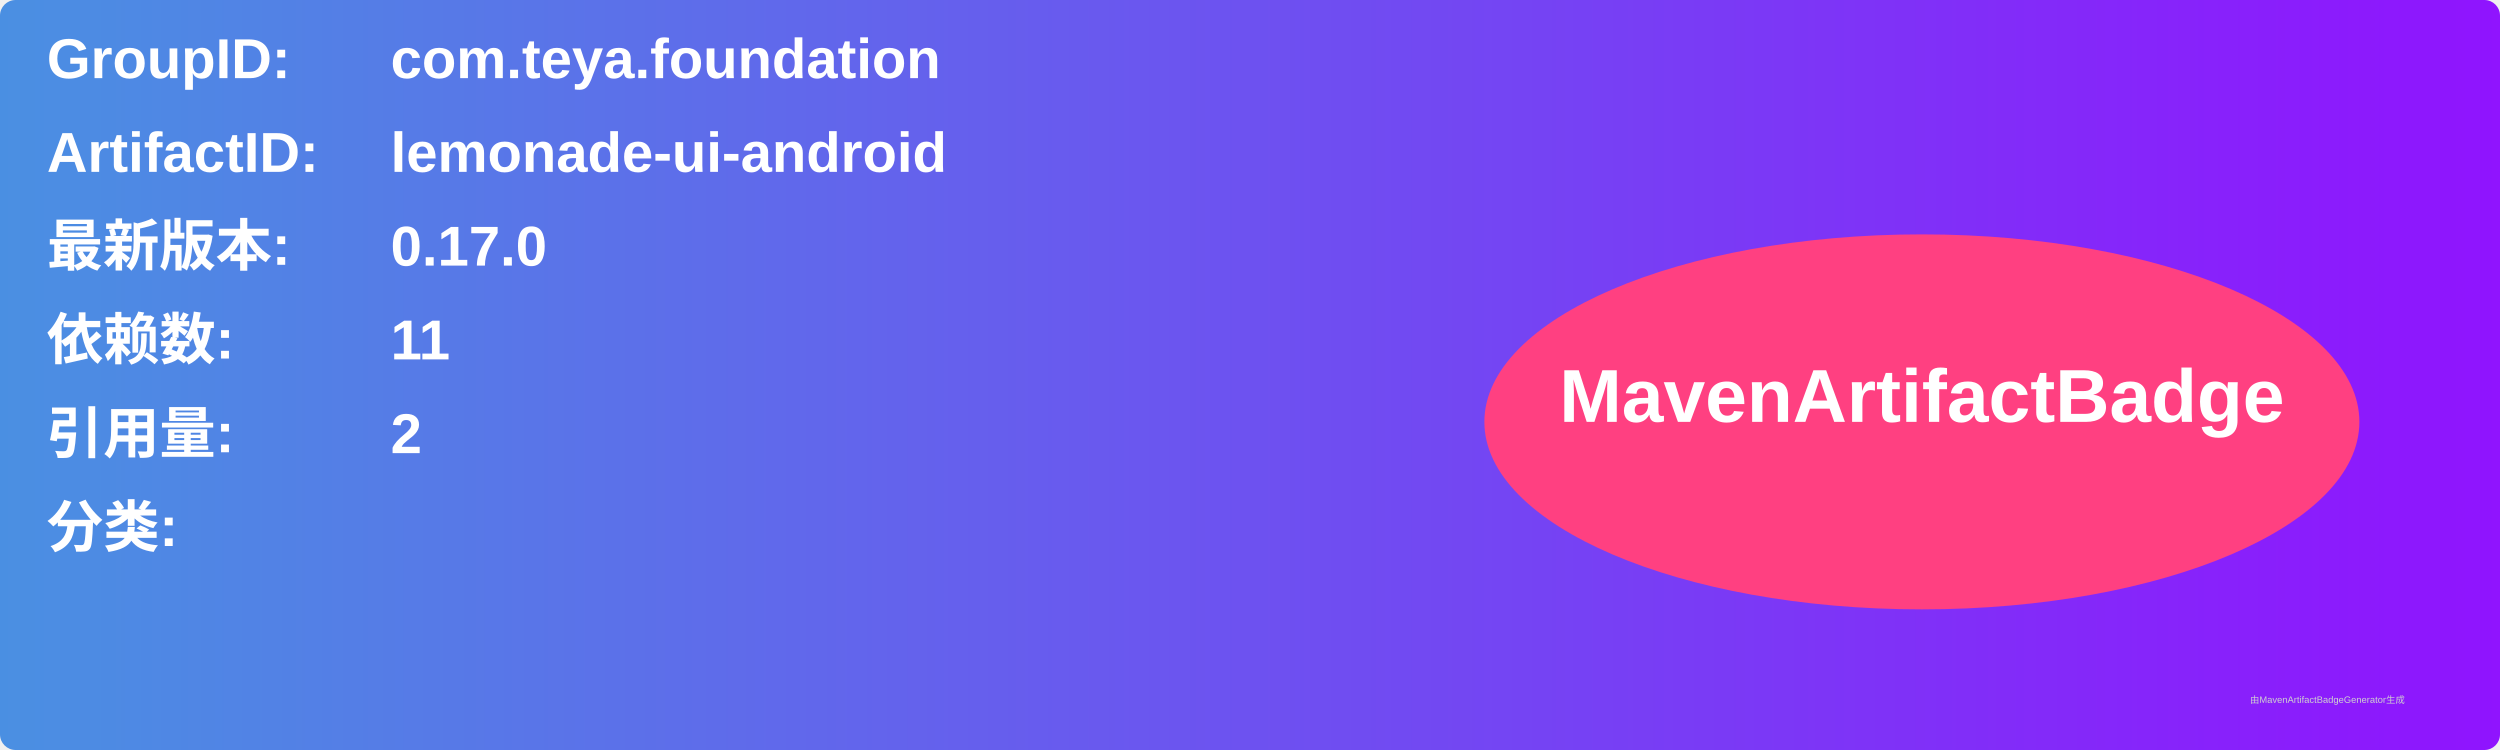
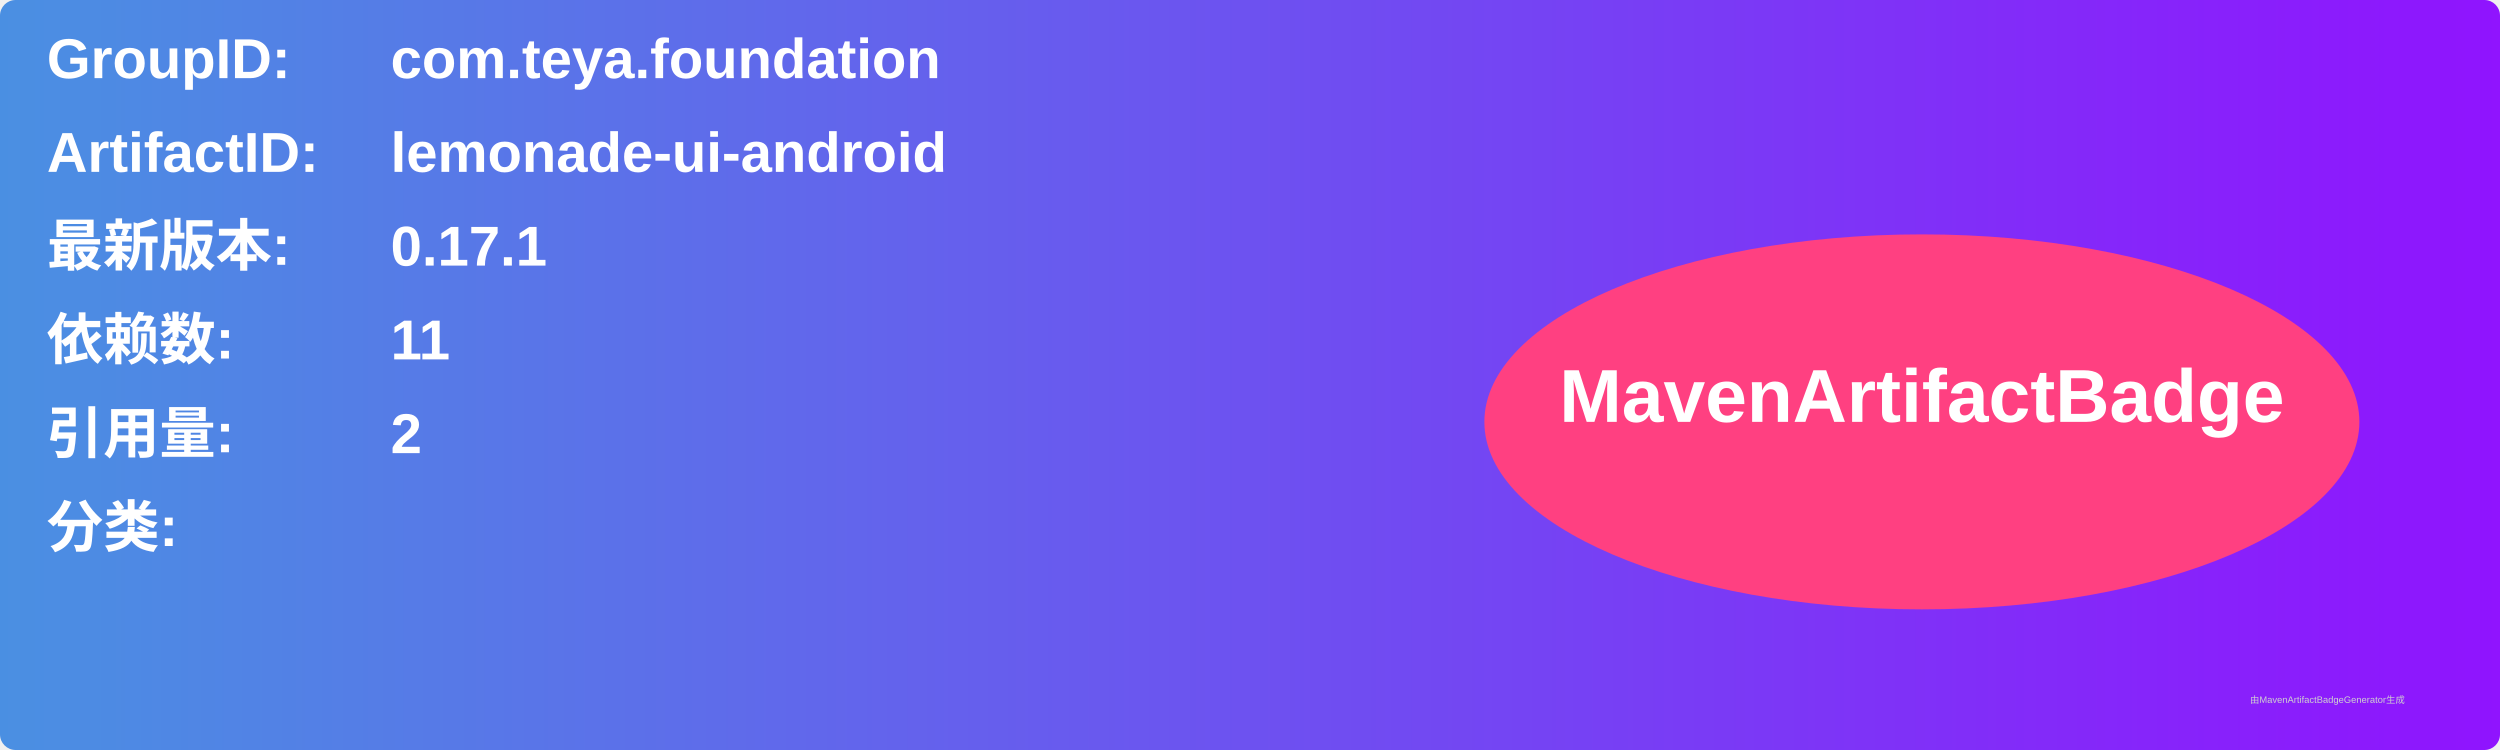
<svg xmlns="http://www.w3.org/2000/svg" width="800" height="240" viewBox="0 0 800 240">
  <linearGradient id="grad" x1="0%" y1="0%" x2="100%" y2="0%">
    <stop offset="0%" stop-color="#4a90e2" />
    <stop offset="100%" stop-color="#9013fe" />
  </linearGradient>
  <rect width="100%" height="100%" rx="5" ry="5" fill="url(#grad)" />
  <g transform="translate(15, 15)">
    <text x="0" y="10" font-family="Arial" font-size="18" fill="white" font-weight="bold" width="260">GroupID:</text>
    <text x="110" y="10" font-family="Arial" font-size="18" fill="white" font-weight="bold" width="460">com.teya.foundation</text>
    <text x="0" y="40" font-family="Arial" font-size="18" fill="white" font-weight="bold" width="260">ArtifactID:</text>
    <text x="110" y="40" font-family="Arial" font-size="18" fill="white" font-weight="bold" width="460">lemonade-ui-android</text>
    <text x="0" y="70" font-family="Arial" font-size="18" fill="white" font-weight="bold">最新版本:</text>
    <text x="110" y="70" font-family="Arial" font-size="18" fill="white" font-weight="bold">
-       <tspan font-weight="bold">0.17.0</tspan>
+       <tspan font-weight="bold">0.17.1</tspan>
    </text>
    <text x="0" y="100" font-family="Arial" font-size="18" fill="white" font-weight="bold">依赖数: </text>
    <text x="110" y="100" font-family="Arial" font-size="18" fill="white">
      <tspan font-weight="bold">11</tspan>
    </text>
    <text x="0" y="130" font-family="Arial" font-size="18" fill="white" font-weight="bold">引用量: </text>
    <text x="110" y="130" font-family="Arial" font-size="18" fill="white">
      <tspan font-weight="bold">2</tspan>
    </text>
    <text x="0" y="160" font-family="Arial" font-size="18" fill="white" font-weight="bold">分类:</text>
    <text x="10" y="190" font-family="Arial" font-size="10" fill="white">
      <tspan font-weight="bold" />
    </text>
    <ellipse cx="600" cy="120" rx="140" ry="60" fill="#ff4081" />
    <text x="600" y="120" text-anchor="middle" font-family="Arial" font-size="24" fill="white" font-weight="bold">MavenArtifactBadge</text>
  </g>
  <text x="720" y="225" font-family="Arial" font-size="3" fill="#d0d0d0">由MavenArtifactBadgeGenerator生成</text>
</svg>
